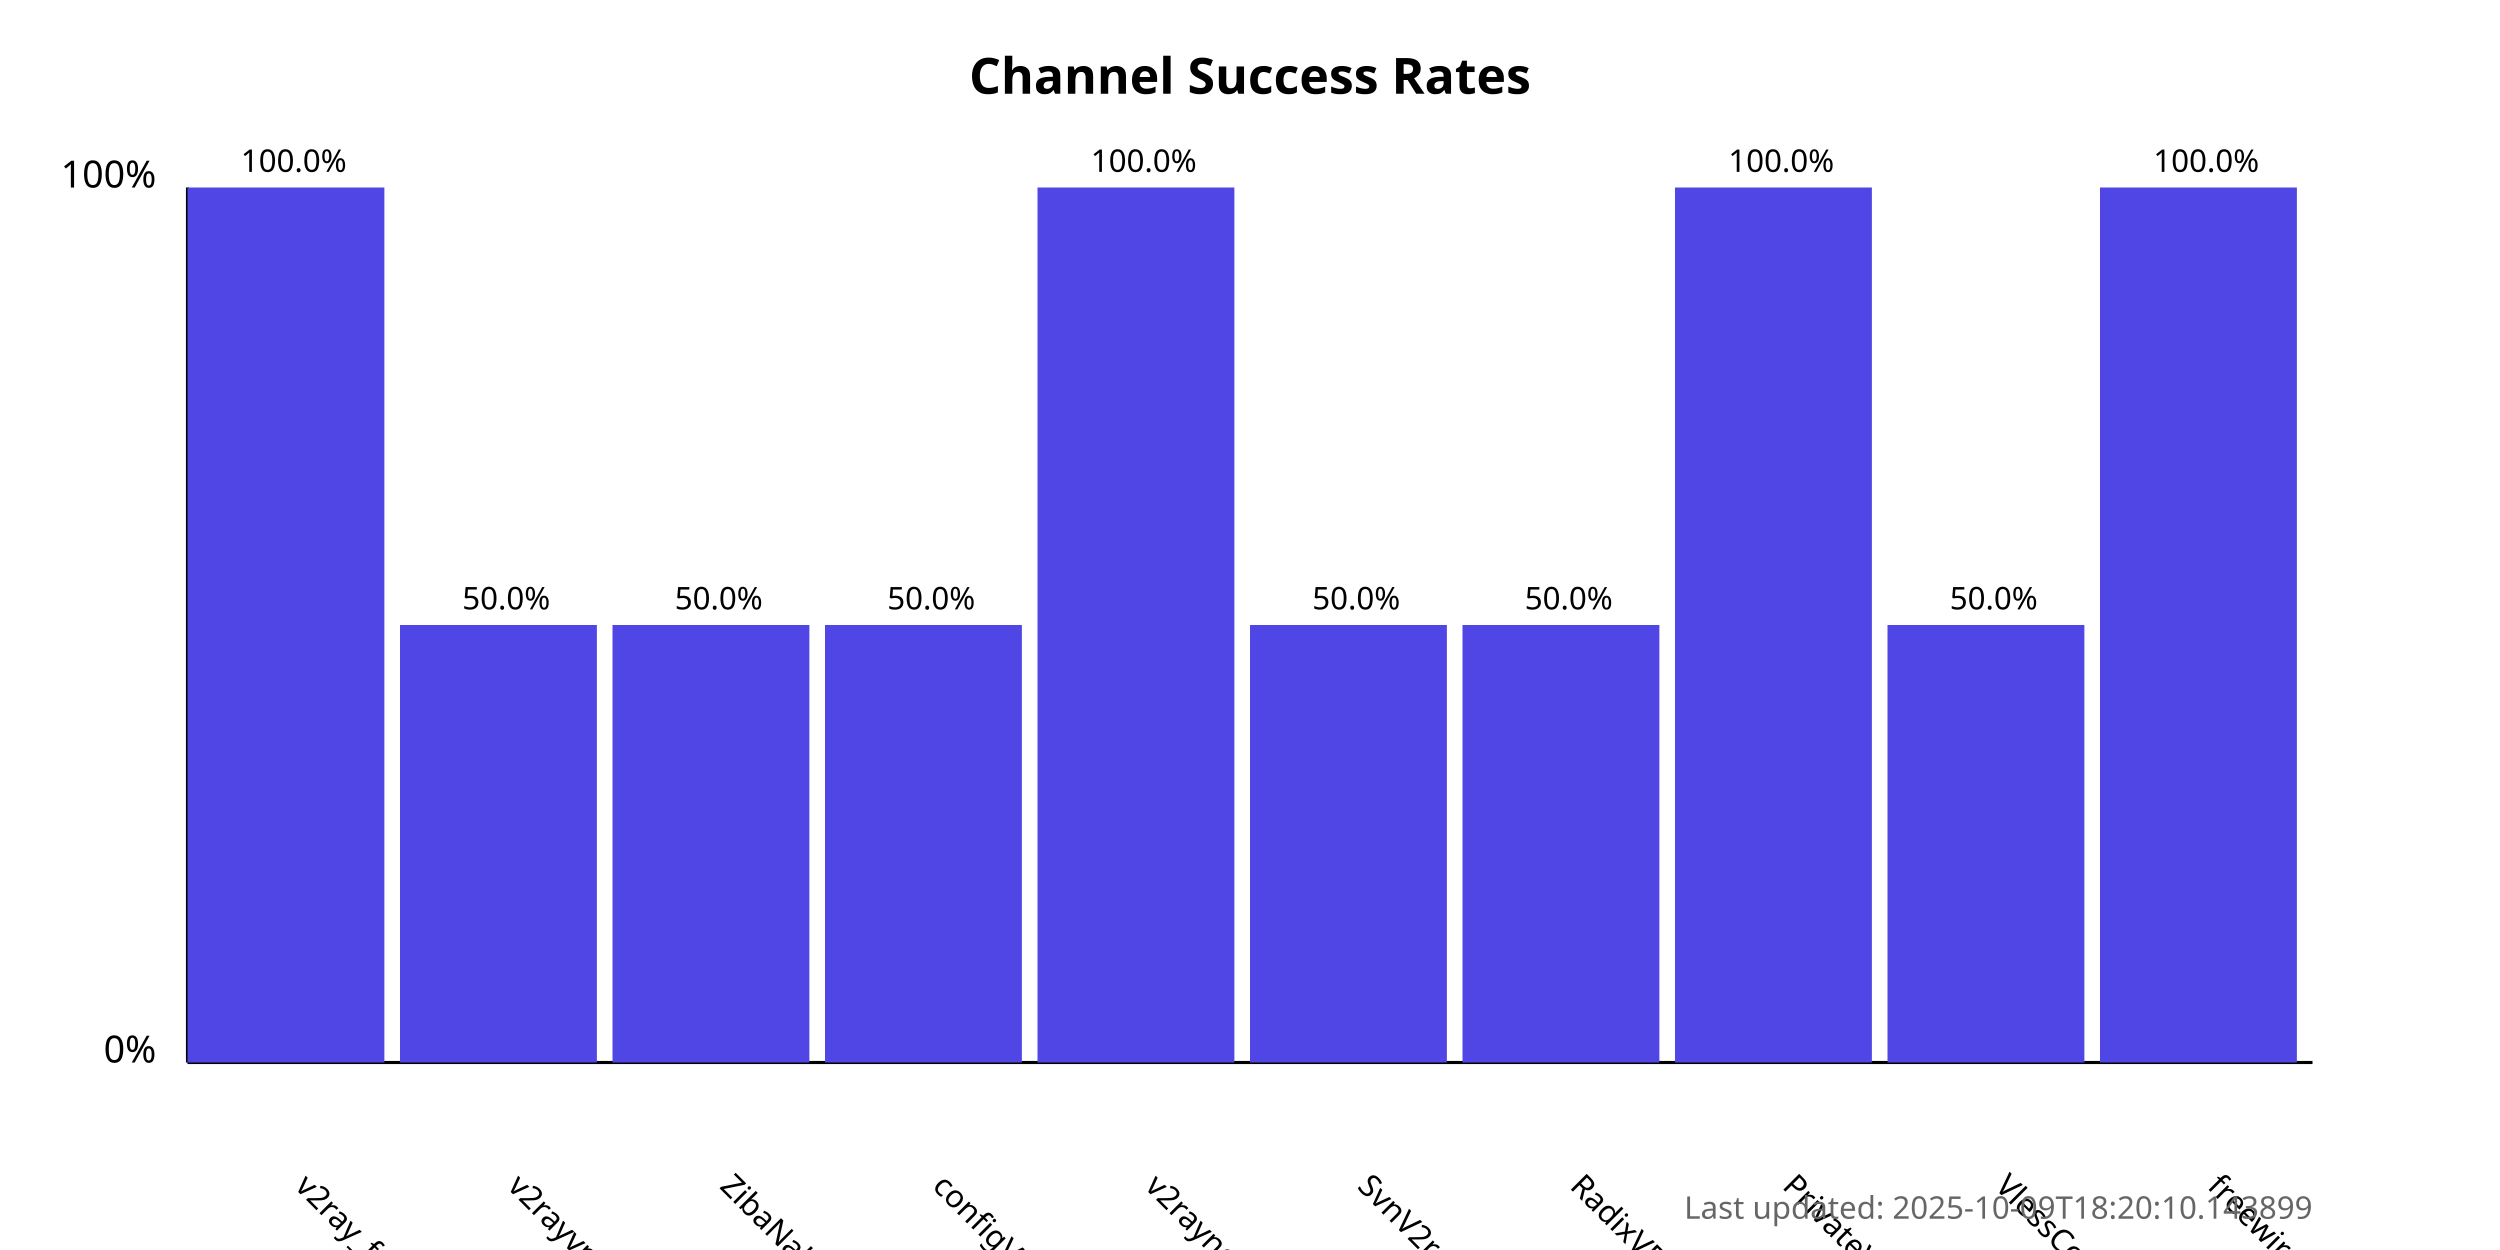
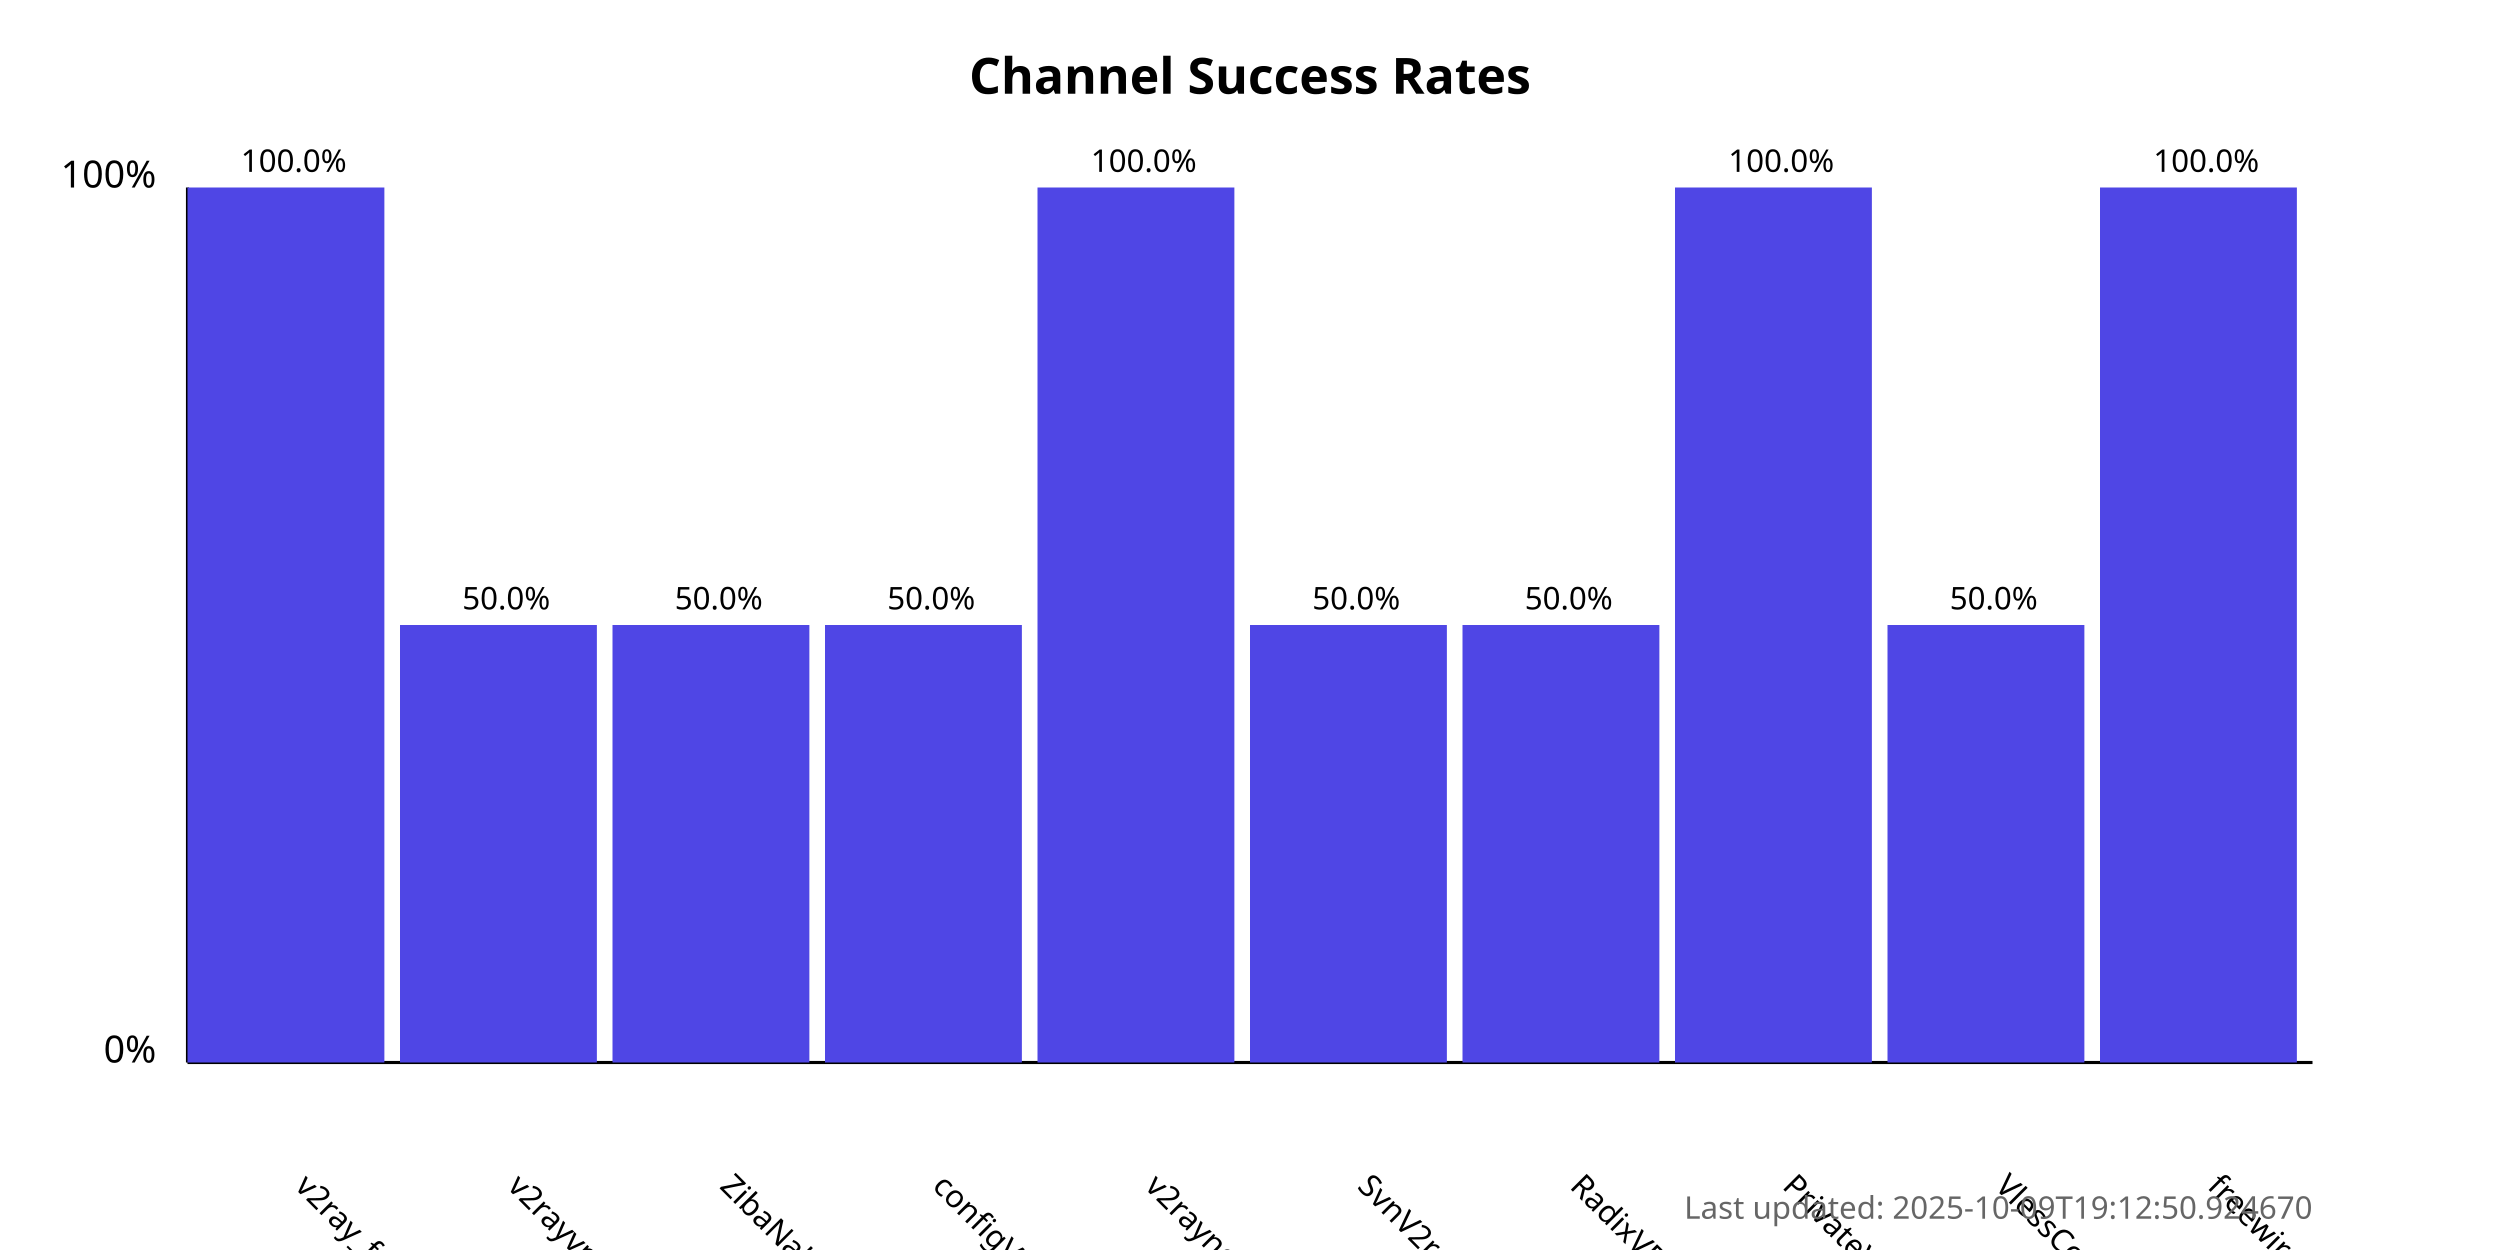
<svg xmlns="http://www.w3.org/2000/svg" width="800" height="400">
  <style>
            .chart-title { font: bold 16px sans-serif; }
            .axis-label { font: 12px sans-serif; }
            .tick-label { font: 10px sans-serif; }
            .bar { fill: #4f46e5; }
            .bar:hover { fill: #6366f1; }
            .timestamp { font: 10px sans-serif; fill: #666; }
        </style>
  <text x="400.0" y="30" text-anchor="middle" class="chart-title">
            Channel Success Rates
        </text>
  <line x1="60" y1="340" x2="60" y2="60" stroke="black" stroke-width="1" />
  <line x1="60" y1="340" x2="740" y2="340" stroke="black" stroke-width="1" />
  <text x="50" y="340" text-anchor="end" class="axis-label">0%</text>
  <text x="50" y="60" text-anchor="end" class="axis-label">100%</text>
  <g>
    <rect x="60" y="60.0" width="63.0" height="280.0" class="bar" />
    <text x="94.0" y="380" transform="rotate(45, 94.0, 380)" text-anchor="start" class="tick-label">
                v2ray_free_conf
            </text>
    <text x="94.0" y="55.0" text-anchor="middle" class="tick-label">
                100.0%
            </text>
  </g>
  <g>
    <rect x="128.0" y="200.0" width="63.0" height="140.0" class="bar" />
    <text x="162.0" y="380" transform="rotate(45, 162.0, 380)" text-anchor="start" class="tick-label">
                v2rayvpno
            </text>
    <text x="162.0" y="195.0" text-anchor="middle" class="tick-label">
                50.0%
            </text>
  </g>
  <g>
    <rect x="196.0" y="200.0" width="63.0" height="140.0" class="bar" />
    <text x="230.0" y="380" transform="rotate(45, 230.0, 380)" text-anchor="start" class="tick-label">
                ZibaNabz
            </text>
    <text x="230.0" y="195.0" text-anchor="middle" class="tick-label">
                50.0%
            </text>
  </g>
  <g>
    <rect x="264.0" y="200.0" width="63.0" height="140.0" class="bar" />
    <text x="298.0" y="380" transform="rotate(45, 298.0, 380)" text-anchor="start" class="tick-label">
                configV2rayForFree
            </text>
    <text x="298.0" y="195.0" text-anchor="middle" class="tick-label">
                50.0%
            </text>
  </g>
  <g>
    <rect x="332.0" y="60.0" width="63.0" height="280.0" class="bar" />
    <text x="366.0" y="380" transform="rotate(45, 366.0, 380)" text-anchor="start" class="tick-label">
                v2rayngvpn
            </text>
    <text x="366.0" y="55.0" text-anchor="middle" class="tick-label">
                100.0%
            </text>
  </g>
  <g>
    <rect x="400.0" y="200.0" width="63.0" height="140.0" class="bar" />
    <text x="434.0" y="380" transform="rotate(45, 434.0, 380)" text-anchor="start" class="tick-label">
                SvnV2ray
            </text>
    <text x="434.0" y="195.0" text-anchor="middle" class="tick-label">
                50.0%
            </text>
  </g>
  <g>
    <rect x="468.0" y="200.0" width="63.0" height="140.0" class="bar" />
    <text x="502.0" y="380" transform="rotate(45, 502.0, 380)" text-anchor="start" class="tick-label">
                RadixVPN
            </text>
    <text x="502.0" y="195.0" text-anchor="middle" class="tick-label">
                50.0%
            </text>
  </g>
  <g>
    <rect x="536.0" y="60.0" width="63.0" height="280.0" class="bar" />
    <text x="570.0" y="380" transform="rotate(45, 570.0, 380)" text-anchor="start" class="tick-label">
                PrivateVPNs
            </text>
    <text x="570.0" y="55.0" text-anchor="middle" class="tick-label">
                100.0%
            </text>
  </g>
  <g>
    <rect x="604.0" y="200.0" width="63.0" height="140.0" class="bar" />
    <text x="638.0" y="380" transform="rotate(45, 638.0, 380)" text-anchor="start" class="tick-label">
                VlessConfig
            </text>
    <text x="638.0" y="195.0" text-anchor="middle" class="tick-label">
                50.0%
            </text>
  </g>
  <g>
    <rect x="672.0" y="60.0" width="63.0" height="280.0" class="bar" />
    <text x="706.0" y="380" transform="rotate(45, 706.0, 380)" text-anchor="start" class="tick-label">
                freewireguard
            </text>
    <text x="706.0" y="55.0" text-anchor="middle" class="tick-label">
                100.0%
            </text>
  </g>
  <text x="740" y="390" text-anchor="end" class="timestamp">
-             Last updated: 2025-10-09T18:20:10.143899
+             Last updated: 2025-10-09T19:12:50.924670
        </text>
</svg>
